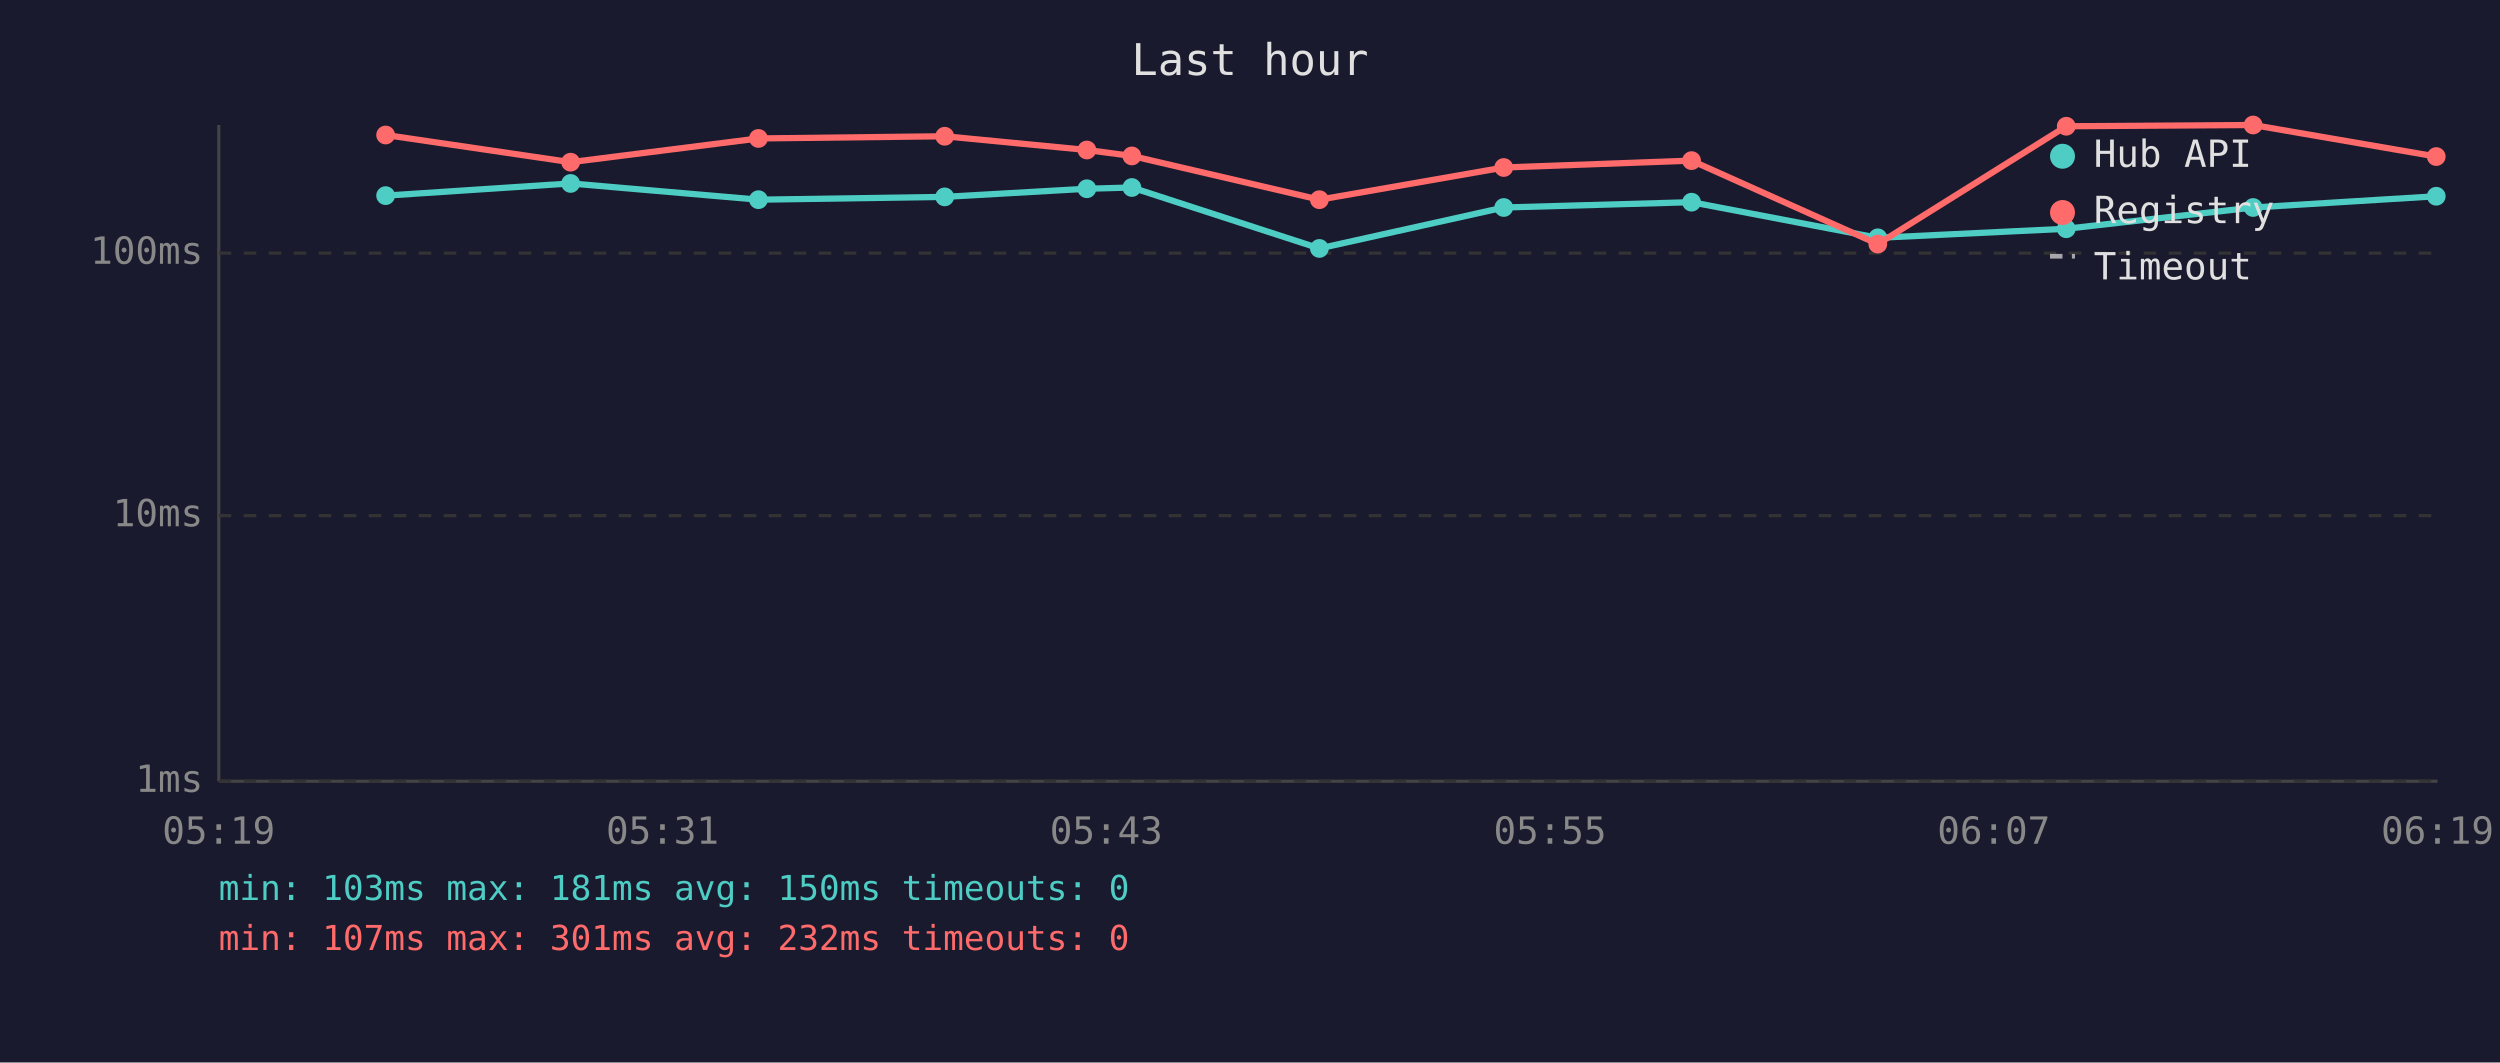
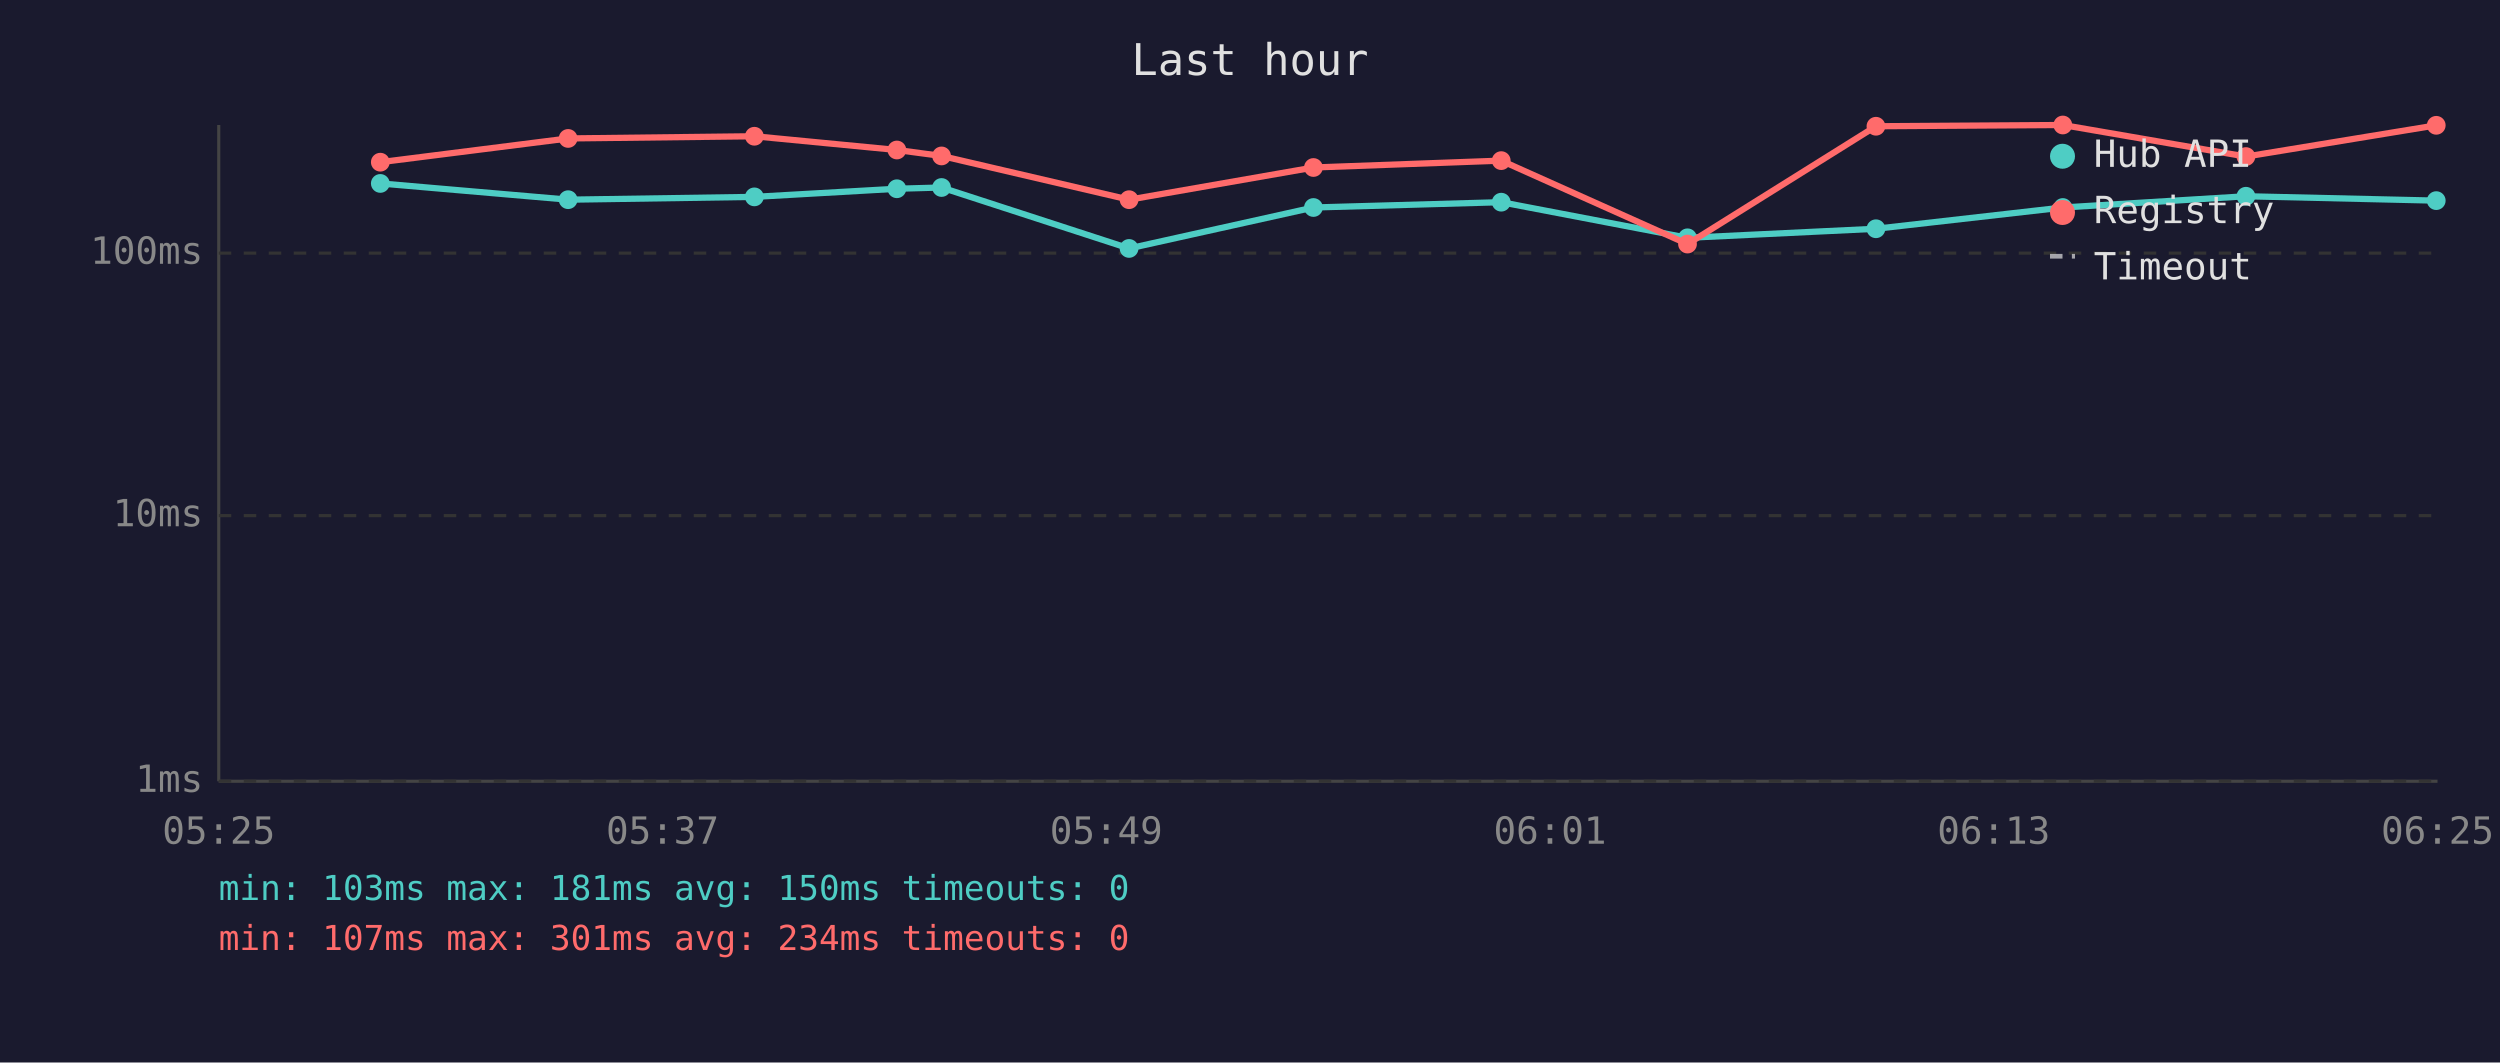
<svg xmlns="http://www.w3.org/2000/svg" viewBox="0 0 800 340" font-family="monospace" font-size="12">
  <rect width="800" height="340" fill="#1a1a2e" />
  <text x="400" y="24" fill="#e0e0e0" font-size="14" text-anchor="middle">Last hour</text>
  <line x1="70" y1="40" x2="70" y2="250" stroke="#444" stroke-width="1" />
  <line x1="70" y1="250" x2="780" y2="250" stroke="#444" stroke-width="1" />
  <line x1="70" y1="250" x2="780" y2="250" stroke="#333" stroke-width="1" stroke-dasharray="4" />
  <text x="65" y="250" fill="#888" text-anchor="end" dominant-baseline="middle">1ms</text>
  <line x1="70" y1="165" x2="780" y2="165" stroke="#333" stroke-width="1" stroke-dasharray="4" />
  <text x="65" y="165" fill="#888" text-anchor="end" dominant-baseline="middle">10ms</text>
  <line x1="70" y1="81" x2="780" y2="81" stroke="#333" stroke-width="1" stroke-dasharray="4" />
  <text x="65" y="81" fill="#888" text-anchor="end" dominant-baseline="middle">100ms</text>
-   <text x="70" y="270" fill="#888" text-anchor="middle">05:19</text>
-   <text x="212" y="270" fill="#888" text-anchor="middle">05:31</text>
-   <text x="354" y="270" fill="#888" text-anchor="middle">05:43</text>
-   <text x="496" y="270" fill="#888" text-anchor="middle">05:55</text>
-   <text x="638" y="270" fill="#888" text-anchor="middle">06:07</text>
-   <text x="780" y="270" fill="#888" text-anchor="middle">06:19</text>
-   <polyline points="123.4,62.6 182.6,58.7 242.7,63.9 302.3,63.0 347.8,60.4 362.2,60.0 422.2,79.5 481.2,66.4 541.3,64.7 600.9,76.1 661.2,73.2 721.0,66.4 779.6,62.8" fill="none" stroke="#4ecdc4" stroke-width="2" opacity="1" />
-   <circle cx="123.4" cy="62.6" r="3" fill="#4ecdc4" />
-   <circle cx="182.6" cy="58.7" r="3" fill="#4ecdc4" />
-   <circle cx="242.7" cy="63.9" r="3" fill="#4ecdc4" />
-   <circle cx="302.3" cy="63.0" r="3" fill="#4ecdc4" />
-   <circle cx="347.8" cy="60.4" r="3" fill="#4ecdc4" />
-   <circle cx="362.2" cy="60.0" r="3" fill="#4ecdc4" />
-   <circle cx="422.2" cy="79.5" r="3" fill="#4ecdc4" />
-   <circle cx="481.2" cy="66.4" r="3" fill="#4ecdc4" />
-   <circle cx="541.3" cy="64.7" r="3" fill="#4ecdc4" />
-   <circle cx="600.9" cy="76.1" r="3" fill="#4ecdc4" />
-   <circle cx="661.2" cy="73.2" r="3" fill="#4ecdc4" />
-   <circle cx="721.0" cy="66.4" r="3" fill="#4ecdc4" />
-   <circle cx="779.6" cy="62.8" r="3" fill="#4ecdc4" />
-   <polyline points="123.4,43.2 182.6,51.9 242.7,44.3 302.3,43.6 347.8,48.0 362.2,49.9 422.2,63.9 481.2,53.6 541.3,51.4 600.9,78.1 661.2,40.4 721.0,40.0 779.6,50.1" fill="none" stroke="#ff6b6b" stroke-width="2" opacity="1" />
-   <circle cx="123.4" cy="43.2" r="3" fill="#ff6b6b" />
-   <circle cx="182.6" cy="51.9" r="3" fill="#ff6b6b" />
-   <circle cx="242.7" cy="44.3" r="3" fill="#ff6b6b" />
-   <circle cx="302.3" cy="43.6" r="3" fill="#ff6b6b" />
-   <circle cx="347.8" cy="48.0" r="3" fill="#ff6b6b" />
-   <circle cx="362.2" cy="49.9" r="3" fill="#ff6b6b" />
-   <circle cx="422.2" cy="63.9" r="3" fill="#ff6b6b" />
-   <circle cx="481.2" cy="53.6" r="3" fill="#ff6b6b" />
-   <circle cx="541.3" cy="51.4" r="3" fill="#ff6b6b" />
-   <circle cx="600.9" cy="78.1" r="3" fill="#ff6b6b" />
-   <circle cx="661.2" cy="40.4" r="3" fill="#ff6b6b" />
-   <circle cx="721.0" cy="40.0" r="3" fill="#ff6b6b" />
-   <circle cx="779.6" cy="50.1" r="3" fill="#ff6b6b" />
+   <text x="70" y="270" fill="#888" text-anchor="middle">05:25</text>
+   <text x="212" y="270" fill="#888" text-anchor="middle">05:37</text>
+   <text x="354" y="270" fill="#888" text-anchor="middle">05:49</text>
+   <text x="496" y="270" fill="#888" text-anchor="middle">06:01</text>
+   <text x="638" y="270" fill="#888" text-anchor="middle">06:13</text>
+   <text x="780" y="270" fill="#888" text-anchor="middle">06:25</text>
+   <polyline points="121.7,58.7 181.8,63.9 241.4,63.0 287.0,60.4 301.3,60.0 361.3,79.5 420.3,66.4 480.4,64.7 540.0,76.1 600.3,73.2 660.1,66.4 718.7,62.8 779.6,64.2" fill="none" stroke="#4ecdc4" stroke-width="2" opacity="1" />
+   <circle cx="121.7" cy="58.7" r="3" fill="#4ecdc4" />
+   <circle cx="181.8" cy="63.9" r="3" fill="#4ecdc4" />
+   <circle cx="241.4" cy="63.0" r="3" fill="#4ecdc4" />
+   <circle cx="287.0" cy="60.4" r="3" fill="#4ecdc4" />
+   <circle cx="301.3" cy="60.0" r="3" fill="#4ecdc4" />
+   <circle cx="361.3" cy="79.5" r="3" fill="#4ecdc4" />
+   <circle cx="420.3" cy="66.4" r="3" fill="#4ecdc4" />
+   <circle cx="480.4" cy="64.7" r="3" fill="#4ecdc4" />
+   <circle cx="540.0" cy="76.1" r="3" fill="#4ecdc4" />
+   <circle cx="600.3" cy="73.2" r="3" fill="#4ecdc4" />
+   <circle cx="660.1" cy="66.4" r="3" fill="#4ecdc4" />
+   <circle cx="718.7" cy="62.8" r="3" fill="#4ecdc4" />
+   <circle cx="779.6" cy="64.2" r="3" fill="#4ecdc4" />
+   <polyline points="121.7,51.9 181.8,44.3 241.4,43.6 287.0,48.0 301.3,49.9 361.3,63.9 420.3,53.6 480.4,51.4 540.0,78.1 600.3,40.4 660.1,40.0 718.7,50.1 779.6,40.1" fill="none" stroke="#ff6b6b" stroke-width="2" opacity="1" />
+   <circle cx="121.7" cy="51.9" r="3" fill="#ff6b6b" />
+   <circle cx="181.8" cy="44.3" r="3" fill="#ff6b6b" />
+   <circle cx="241.4" cy="43.6" r="3" fill="#ff6b6b" />
+   <circle cx="287.0" cy="48.0" r="3" fill="#ff6b6b" />
+   <circle cx="301.3" cy="49.9" r="3" fill="#ff6b6b" />
+   <circle cx="361.3" cy="63.9" r="3" fill="#ff6b6b" />
+   <circle cx="420.3" cy="53.6" r="3" fill="#ff6b6b" />
+   <circle cx="480.4" cy="51.4" r="3" fill="#ff6b6b" />
+   <circle cx="540.0" cy="78.1" r="3" fill="#ff6b6b" />
+   <circle cx="600.3" cy="40.4" r="3" fill="#ff6b6b" />
+   <circle cx="660.1" cy="40.0" r="3" fill="#ff6b6b" />
+   <circle cx="718.7" cy="50.1" r="3" fill="#ff6b6b" />
+   <circle cx="779.6" cy="40.1" r="3" fill="#ff6b6b" />
  <circle cx="660" cy="50" r="4" fill="#4ecdc4" />
  <text x="670" y="50" fill="#e0e0e0" dominant-baseline="middle">Hub API</text>
  <circle cx="660" cy="68" r="4" fill="#ff6b6b" />
  <text x="670" y="68" fill="#e0e0e0" dominant-baseline="middle">Registry</text>
  <line x1="656" y1="82" x2="664" y2="82" stroke="#e0e0e0" stroke-width="1.5" stroke-dasharray="4,3" opacity="0.7" />
  <text x="670" y="86" fill="#e0e0e0" dominant-baseline="middle">Timeout</text>
  <text x="70" y="288" fill="#4ecdc4" font-size="11">min: 103ms  max: 181ms  avg: 150ms  timeouts: 0</text>
-   <text x="70" y="304" fill="#ff6b6b" font-size="11">min: 107ms  max: 301ms  avg: 232ms  timeouts: 0</text>
+   <text x="70" y="304" fill="#ff6b6b" font-size="11">min: 107ms  max: 301ms  avg: 234ms  timeouts: 0</text>
</svg>
